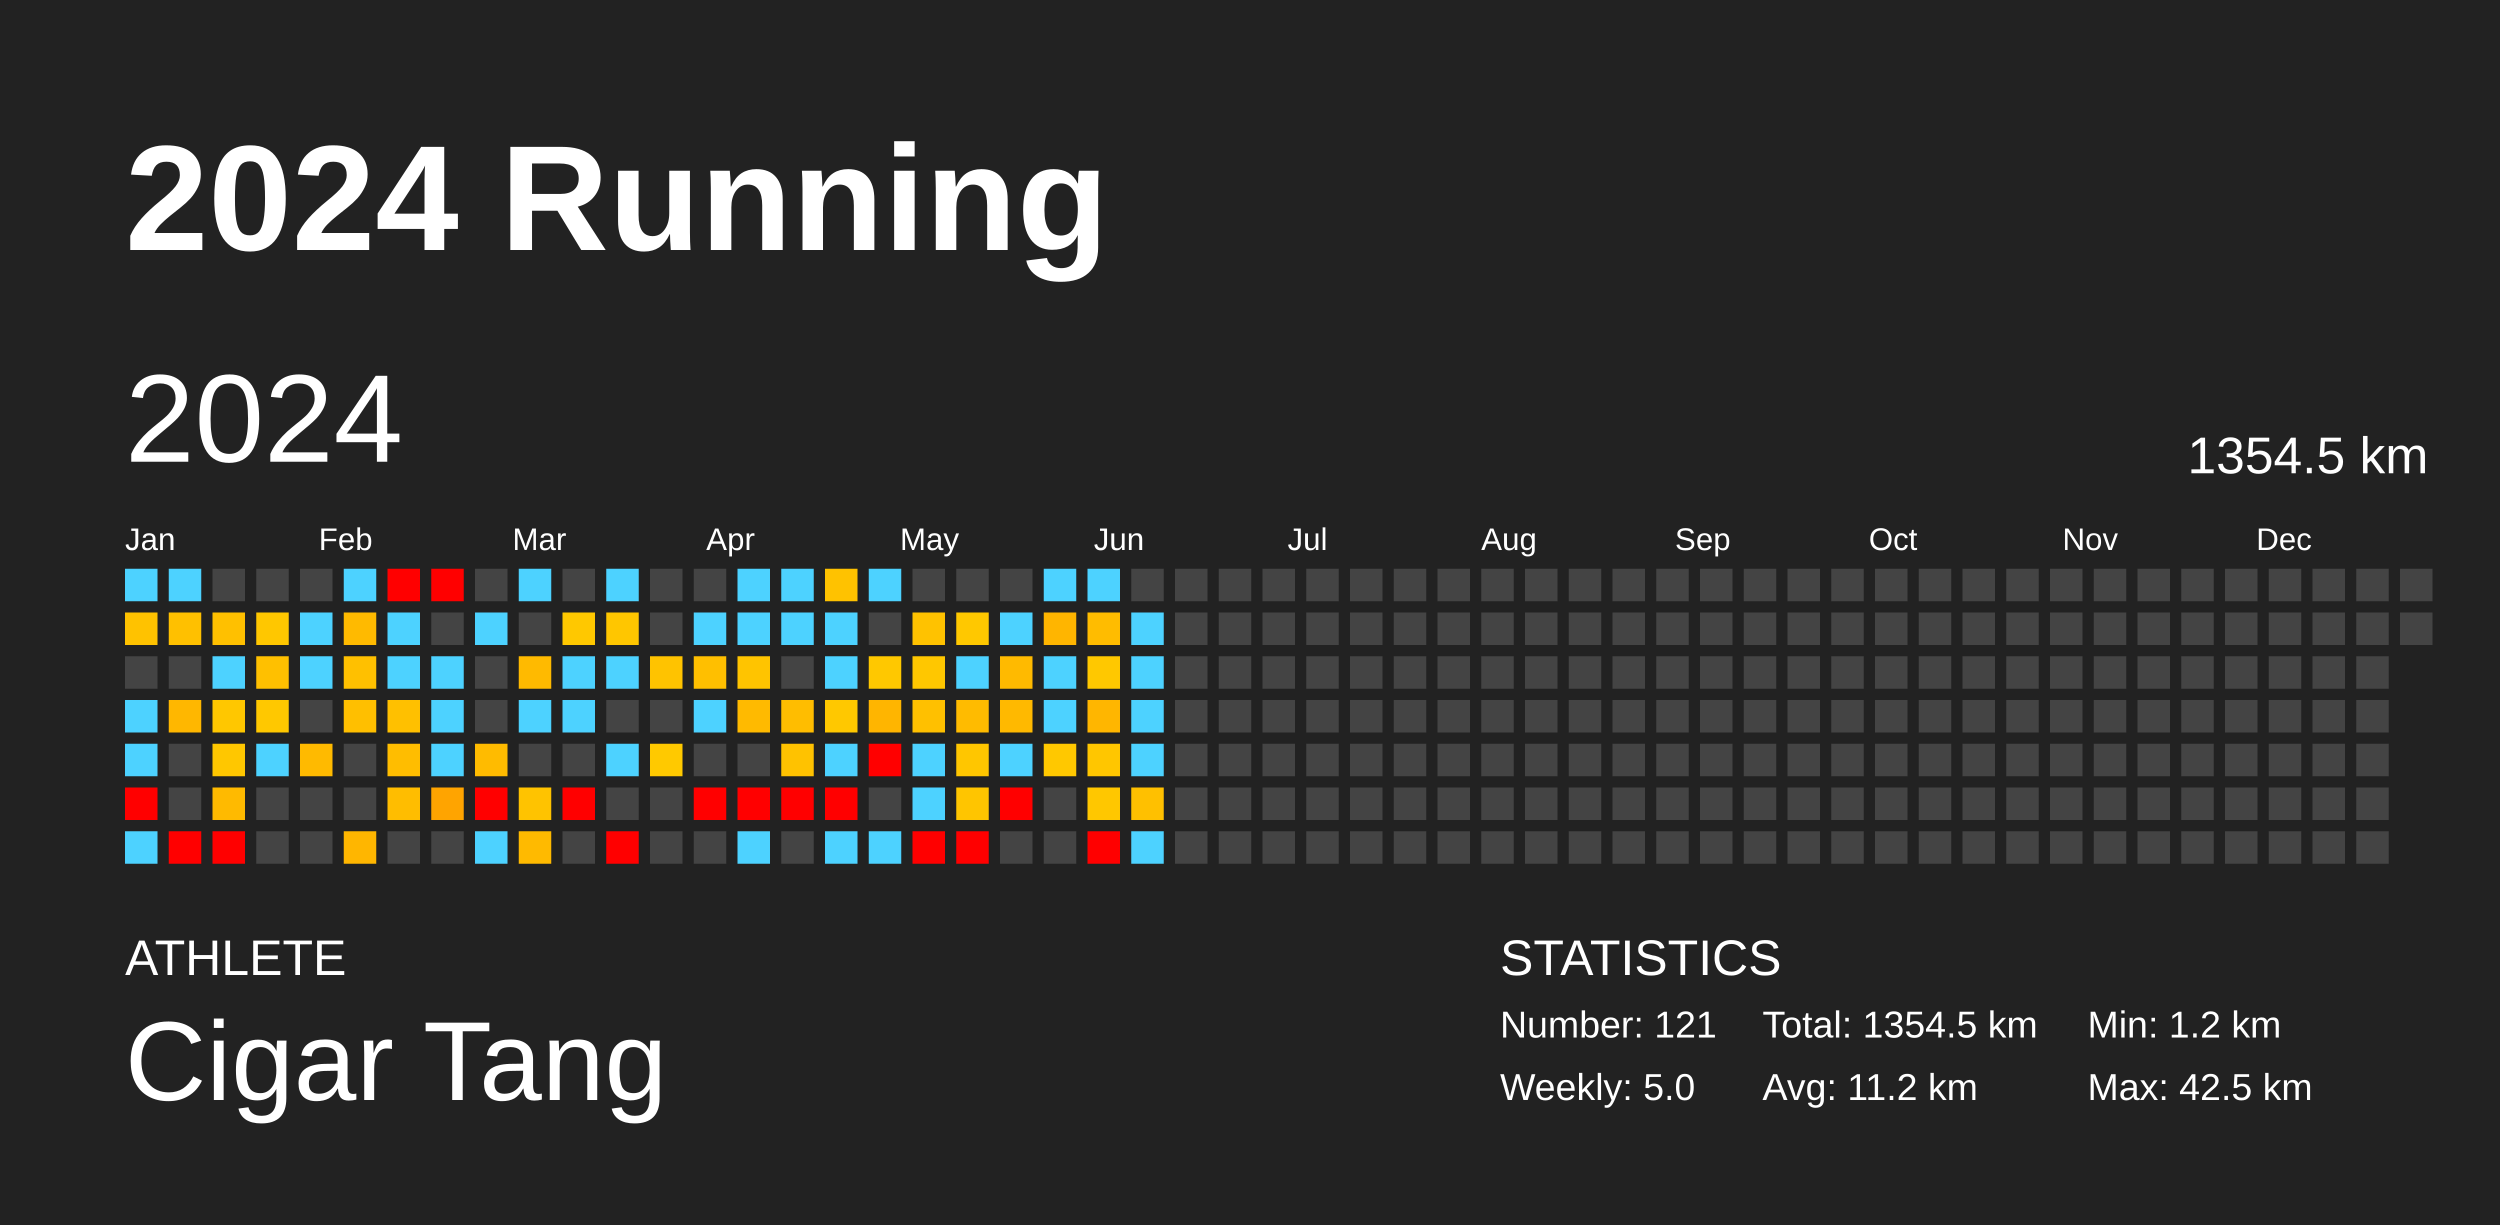
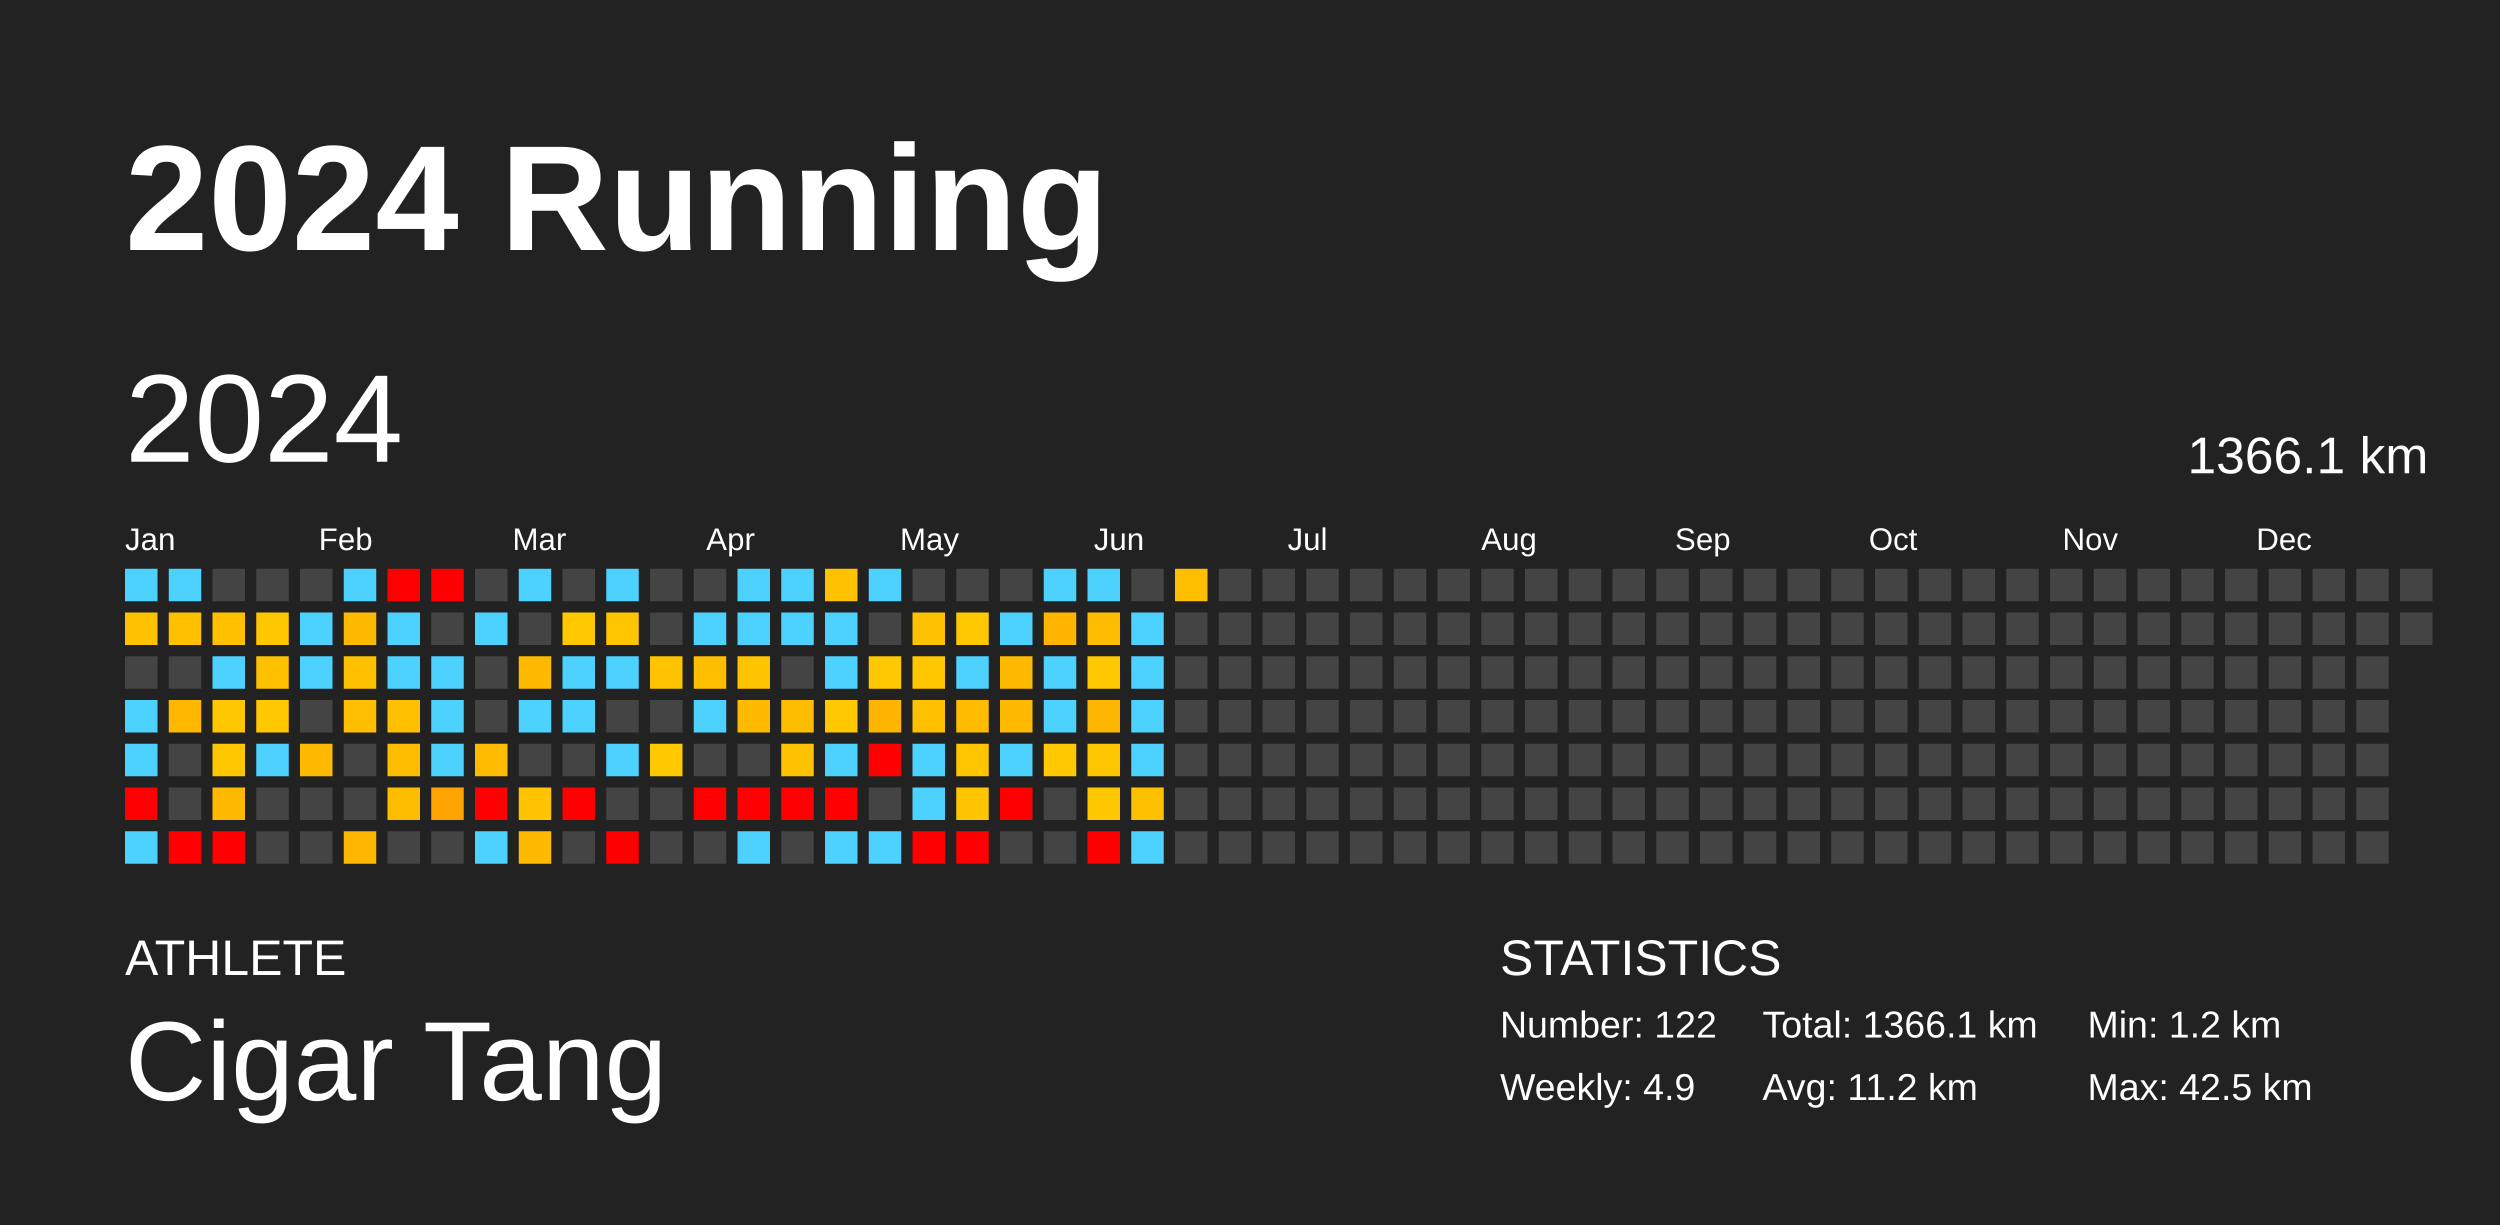
<svg xmlns="http://www.w3.org/2000/svg" baseProfile="full" height="98mm" version="1.1" viewBox="0,0,200,98" width="200mm">
  <defs />
  <rect fill="#222222" height="98" width="200" x="0" y="0" />
  <text fill="#FFFFFF" style="font-size:12px; font-family:Arial; font-weight:bold;" x="10" y="20">2024 Running</text>
  <text fill="#FFFFFF" style="font-size:4px; font-family:Arial" x="10" y="78">ATHLETE</text>
  <text fill="#FFFFFF" style="font-size:9px; font-family:Arial" x="10" y="88">Cigar Tang</text>
  <text fill="#FFFFFF" style="font-size:4px; font-family:Arial" x="120" y="78">STATISTICS</text>
-   <text fill="#FFFFFF" style="font-size:3px; font-family:Arial" x="120" y="83">Number: 121</text>
-   <text fill="#FFFFFF" style="font-size:3px; font-family:Arial" x="120" y="88">Weekly: 5.0</text>
-   <text fill="#FFFFFF" style="font-size:3px; font-family:Arial" x="141" y="83">Total: 1354.5 km</text>
+   <text fill="#FFFFFF" style="font-size:3px; font-family:Arial" x="120" y="83">Number: 122</text>
+   <text fill="#FFFFFF" style="font-size:3px; font-family:Arial" x="120" y="88">Weekly: 4.9</text>
+   <text fill="#FFFFFF" style="font-size:3px; font-family:Arial" x="141" y="83">Total: 1366.1 km</text>
  <text fill="#FFFFFF" style="font-size:3px; font-family:Arial" x="141" y="88">Avg: 11.2 km</text>
  <text fill="#FFFFFF" style="font-size:3px; font-family:Arial" x="167" y="83">Min: 1.2 km</text>
  <text fill="#FFFFFF" style="font-size:3px; font-family:Arial" x="167" y="88">Max: 42.5 km</text>
  <text dominant-baseline="hanging" fill="#FFFFFF" style="font-size:10.0px; font-family:Arial;" x="10" y="30">2024</text>
-   <text dominant-baseline="hanging" fill="#FFFFFF" style="font-size:4.125px; font-family:Arial;" x="175" y="35">1354.5 km</text>
+   <text dominant-baseline="hanging" fill="#FFFFFF" style="font-size:4.125px; font-family:Arial;" x="175" y="35">1366.1 km</text>
  <text fill="#FFFFFF" style="font-size:2.5px; font-family:Arial" x="10.0" y="44">Jan</text>
  <text fill="#FFFFFF" style="font-size:2.5px; font-family:Arial" x="25.5" y="44">Feb</text>
  <text fill="#FFFFFF" style="font-size:2.5px; font-family:Arial" x="41.0" y="44">Mar</text>
  <text fill="#FFFFFF" style="font-size:2.5px; font-family:Arial" x="56.5" y="44">Apr</text>
  <text fill="#FFFFFF" style="font-size:2.5px; font-family:Arial" x="72.0" y="44">May</text>
  <text fill="#FFFFFF" style="font-size:2.5px; font-family:Arial" x="87.5" y="44">Jun</text>
  <text fill="#FFFFFF" style="font-size:2.5px; font-family:Arial" x="103.0" y="44">Jul</text>
  <text fill="#FFFFFF" style="font-size:2.5px; font-family:Arial" x="118.5" y="44">Aug</text>
  <text fill="#FFFFFF" style="font-size:2.5px; font-family:Arial" x="134.0" y="44">Sep</text>
  <text fill="#FFFFFF" style="font-size:2.5px; font-family:Arial" x="149.5" y="44">Oct</text>
  <text fill="#FFFFFF" style="font-size:2.5px; font-family:Arial" x="165.0" y="44">Nov</text>
  <text fill="#FFFFFF" style="font-size:2.5px; font-family:Arial" x="180.5" y="44">Dec</text>
  <rect fill="#4dd2ff" height="2.6" width="2.6" x="10.0" y="45.5" />
  <rect fill="#ffc200" height="2.6" width="2.6" x="10.0" y="49.0" />
  <rect fill="#444444" height="2.6" width="2.6" x="10.0" y="52.5" />
  <rect fill="#4dd2ff" height="2.6" width="2.6" x="10.0" y="56.0" />
  <rect fill="#4dd2ff" height="2.6" width="2.6" x="10.0" y="59.5" />
  <rect fill="red" height="2.6" width="2.6" x="10.0" y="63.0" />
  <rect fill="#4dd2ff" height="2.6" width="2.6" x="10.0" y="66.5" />
  <rect fill="#4dd2ff" height="2.6" width="2.6" x="13.5" y="45.5" />
  <rect fill="#ffc000" height="2.6" width="2.6" x="13.5" y="49.0" />
  <rect fill="#444444" height="2.6" width="2.6" x="13.5" y="52.5" />
  <rect fill="#ffb700" height="2.6" width="2.6" x="13.5" y="56.0" />
  <rect fill="#444444" height="2.6" width="2.6" x="13.5" y="59.5" />
  <rect fill="#444444" height="2.6" width="2.6" x="13.5" y="63.0" />
  <rect fill="red" height="2.6" width="2.6" x="13.5" y="66.5" />
  <rect fill="#444444" height="2.6" width="2.6" x="17.0" y="45.5" />
  <rect fill="#ffc000" height="2.6" width="2.6" x="17.0" y="49.0" />
  <rect fill="#4dd2ff" height="2.6" width="2.6" x="17.0" y="52.5" />
  <rect fill="#ffc700" height="2.6" width="2.6" x="17.0" y="56.0" />
  <rect fill="#ffc700" height="2.6" width="2.6" x="17.0" y="59.5" />
  <rect fill="#ffba00" height="2.6" width="2.6" x="17.0" y="63.0" />
  <rect fill="red" height="2.6" width="2.6" x="17.0" y="66.5" />
  <rect fill="#444444" height="2.6" width="2.6" x="20.5" y="45.5" />
  <rect fill="#ffc700" height="2.6" width="2.6" x="20.5" y="49.0" />
  <rect fill="#ffc000" height="2.6" width="2.6" x="20.5" y="52.5" />
  <rect fill="#ffc800" height="2.6" width="2.6" x="20.5" y="56.0" />
  <rect fill="#4dd2ff" height="2.6" width="2.6" x="20.5" y="59.5" />
  <rect fill="#444444" height="2.6" width="2.6" x="20.5" y="63.0" />
  <rect fill="#444444" height="2.6" width="2.6" x="20.5" y="66.5" />
  <rect fill="#444444" height="2.6" width="2.6" x="24.0" y="45.5" />
  <rect fill="#4dd2ff" height="2.6" width="2.6" x="24.0" y="49.0" />
  <rect fill="#4dd2ff" height="2.6" width="2.6" x="24.0" y="52.5" />
  <rect fill="#444444" height="2.6" width="2.6" x="24.0" y="56.0" />
  <rect fill="#ffba00" height="2.6" width="2.6" x="24.0" y="59.5" />
  <rect fill="#444444" height="2.6" width="2.6" x="24.0" y="63.0" />
  <rect fill="#444444" height="2.6" width="2.6" x="24.0" y="66.5" />
  <rect fill="#4dd2ff" height="2.6" width="2.6" x="27.5" y="45.5" />
  <rect fill="#ffba00" height="2.6" width="2.6" x="27.5" y="49.0" />
  <rect fill="#ffc000" height="2.6" width="2.6" x="27.5" y="52.5" />
  <rect fill="#ffbf00" height="2.6" width="2.6" x="27.5" y="56.0" />
  <rect fill="#444444" height="2.6" width="2.6" x="27.5" y="59.5" />
  <rect fill="#444444" height="2.6" width="2.6" x="27.5" y="63.0" />
  <rect fill="#ffb600" height="2.6" width="2.6" x="27.5" y="66.5" />
  <rect fill="red" height="2.6" width="2.6" x="31.0" y="45.5" />
  <rect fill="#4dd2ff" height="2.6" width="2.6" x="31.0" y="49.0" />
  <rect fill="#4dd2ff" height="2.6" width="2.6" x="31.0" y="52.5" />
  <rect fill="#ffc000" height="2.6" width="2.6" x="31.0" y="56.0" />
  <rect fill="#ffbd00" height="2.6" width="2.6" x="31.0" y="59.5" />
  <rect fill="#ffbd00" height="2.6" width="2.6" x="31.0" y="63.0" />
  <rect fill="#444444" height="2.6" width="2.6" x="31.0" y="66.5" />
  <rect fill="red" height="2.6" width="2.6" x="34.5" y="45.5" />
  <rect fill="#444444" height="2.6" width="2.6" x="34.5" y="49.0" />
  <rect fill="#4dd2ff" height="2.6" width="2.6" x="34.5" y="52.5" />
  <rect fill="#4dd2ff" height="2.6" width="2.6" x="34.5" y="56.0" />
  <rect fill="#4dd2ff" height="2.6" width="2.6" x="34.5" y="59.5" />
  <rect fill="#ffa400" height="2.6" width="2.6" x="34.5" y="63.0" />
  <rect fill="#444444" height="2.6" width="2.6" x="34.5" y="66.5" />
  <rect fill="#444444" height="2.6" width="2.6" x="38.0" y="45.5" />
  <rect fill="#4dd2ff" height="2.6" width="2.6" x="38.0" y="49.0" />
  <rect fill="#444444" height="2.6" width="2.6" x="38.0" y="52.5" />
  <rect fill="#444444" height="2.6" width="2.6" x="38.0" y="56.0" />
  <rect fill="#ffbb00" height="2.6" width="2.6" x="38.0" y="59.5" />
  <rect fill="red" height="2.6" width="2.6" x="38.0" y="63.0" />
  <rect fill="#4dd2ff" height="2.6" width="2.6" x="38.0" y="66.5" />
  <rect fill="#4dd2ff" height="2.6" width="2.6" x="41.5" y="45.5" />
  <rect fill="#444444" height="2.6" width="2.6" x="41.5" y="49.0" />
  <rect fill="#ffba00" height="2.6" width="2.6" x="41.5" y="52.5" />
  <rect fill="#4dd2ff" height="2.6" width="2.6" x="41.5" y="56.0" />
  <rect fill="#444444" height="2.6" width="2.6" x="41.5" y="59.5" />
  <rect fill="#ffc300" height="2.6" width="2.6" x="41.5" y="63.0" />
  <rect fill="#ffba00" height="2.6" width="2.6" x="41.5" y="66.5" />
  <rect fill="#444444" height="2.6" width="2.6" x="45.0" y="45.5" />
  <rect fill="#ffc800" height="2.6" width="2.6" x="45.0" y="49.0" />
  <rect fill="#4dd2ff" height="2.6" width="2.6" x="45.0" y="52.5" />
  <rect fill="#4dd2ff" height="2.6" width="2.6" x="45.0" y="56.0" />
  <rect fill="#444444" height="2.6" width="2.6" x="45.0" y="59.5" />
  <rect fill="red" height="2.6" width="2.6" x="45.0" y="63.0" />
  <rect fill="#444444" height="2.6" width="2.6" x="45.0" y="66.5" />
  <rect fill="#4dd2ff" height="2.6" width="2.6" x="48.5" y="45.5" />
  <rect fill="#ffc600" height="2.6" width="2.6" x="48.5" y="49.0" />
  <rect fill="#4dd2ff" height="2.6" width="2.6" x="48.5" y="52.5" />
  <rect fill="#444444" height="2.6" width="2.6" x="48.5" y="56.0" />
  <rect fill="#4dd2ff" height="2.6" width="2.6" x="48.5" y="59.5" />
  <rect fill="#444444" height="2.6" width="2.6" x="48.5" y="63.0" />
  <rect fill="red" height="2.6" width="2.6" x="48.5" y="66.5" />
  <rect fill="#444444" height="2.6" width="2.6" x="52.0" y="45.5" />
  <rect fill="#444444" height="2.6" width="2.6" x="52.0" y="49.0" />
  <rect fill="#ffc300" height="2.6" width="2.6" x="52.0" y="52.5" />
  <rect fill="#444444" height="2.6" width="2.6" x="52.0" y="56.0" />
  <rect fill="#ffc900" height="2.6" width="2.6" x="52.0" y="59.5" />
  <rect fill="#444444" height="2.6" width="2.6" x="52.0" y="63.0" />
  <rect fill="#444444" height="2.6" width="2.6" x="52.0" y="66.5" />
  <rect fill="#444444" height="2.6" width="2.6" x="55.5" y="45.5" />
  <rect fill="#4dd2ff" height="2.6" width="2.6" x="55.5" y="49.0" />
  <rect fill="#ffbf00" height="2.6" width="2.6" x="55.5" y="52.5" />
  <rect fill="#4dd2ff" height="2.6" width="2.6" x="55.5" y="56.0" />
  <rect fill="#444444" height="2.6" width="2.6" x="55.5" y="59.5" />
  <rect fill="red" height="2.6" width="2.6" x="55.5" y="63.0" />
  <rect fill="#444444" height="2.6" width="2.6" x="55.5" y="66.5" />
  <rect fill="#4dd2ff" height="2.6" width="2.6" x="59.0" y="45.5" />
  <rect fill="#4dd2ff" height="2.6" width="2.6" x="59.0" y="49.0" />
  <rect fill="#ffc400" height="2.6" width="2.6" x="59.0" y="52.5" />
  <rect fill="#ffba00" height="2.6" width="2.6" x="59.0" y="56.0" />
  <rect fill="#444444" height="2.6" width="2.6" x="59.0" y="59.5" />
  <rect fill="red" height="2.6" width="2.6" x="59.0" y="63.0" />
  <rect fill="#4dd2ff" height="2.6" width="2.6" x="59.0" y="66.5" />
  <rect fill="#4dd2ff" height="2.6" width="2.6" x="62.5" y="45.5" />
  <rect fill="#4dd2ff" height="2.6" width="2.6" x="62.5" y="49.0" />
  <rect fill="#444444" height="2.6" width="2.6" x="62.5" y="52.5" />
  <rect fill="#ffbd00" height="2.6" width="2.6" x="62.5" y="56.0" />
  <rect fill="#ffc200" height="2.6" width="2.6" x="62.5" y="59.5" />
  <rect fill="red" height="2.6" width="2.6" x="62.5" y="63.0" />
  <rect fill="#444444" height="2.6" width="2.6" x="62.5" y="66.5" />
  <rect fill="#ffc200" height="2.6" width="2.6" x="66.0" y="45.5" />
  <rect fill="#4dd2ff" height="2.6" width="2.6" x="66.0" y="49.0" />
  <rect fill="#4dd2ff" height="2.6" width="2.6" x="66.0" y="52.5" />
  <rect fill="#ffc800" height="2.6" width="2.6" x="66.0" y="56.0" />
  <rect fill="#4dd2ff" height="2.6" width="2.6" x="66.0" y="59.5" />
  <rect fill="red" height="2.6" width="2.6" x="66.0" y="63.0" />
  <rect fill="#4dd2ff" height="2.6" width="2.6" x="66.0" y="66.5" />
  <rect fill="#4dd2ff" height="2.6" width="2.6" x="69.5" y="45.5" />
  <rect fill="#444444" height="2.6" width="2.6" x="69.5" y="49.0" />
  <rect fill="#ffc800" height="2.6" width="2.6" x="69.5" y="52.5" />
  <rect fill="#ffb500" height="2.6" width="2.6" x="69.5" y="56.0" />
  <rect fill="red" height="2.6" width="2.6" x="69.5" y="59.5" />
  <rect fill="#444444" height="2.6" width="2.6" x="69.5" y="63.0" />
  <rect fill="#4dd2ff" height="2.6" width="2.6" x="69.5" y="66.5" />
  <rect fill="#444444" height="2.6" width="2.6" x="73.0" y="45.5" />
  <rect fill="#ffc200" height="2.6" width="2.6" x="73.0" y="49.0" />
  <rect fill="#ffc700" height="2.6" width="2.6" x="73.0" y="52.5" />
  <rect fill="#ffc000" height="2.6" width="2.6" x="73.0" y="56.0" />
  <rect fill="#4dd2ff" height="2.6" width="2.6" x="73.0" y="59.5" />
  <rect fill="#4dd2ff" height="2.6" width="2.6" x="73.0" y="63.0" />
  <rect fill="red" height="2.6" width="2.6" x="73.0" y="66.5" />
  <rect fill="#444444" height="2.6" width="2.6" x="76.5" y="45.5" />
  <rect fill="#ffc800" height="2.6" width="2.6" x="76.5" y="49.0" />
  <rect fill="#4dd2ff" height="2.6" width="2.6" x="76.5" y="52.5" />
  <rect fill="#ffbb00" height="2.6" width="2.6" x="76.5" y="56.0" />
  <rect fill="#ffc600" height="2.6" width="2.6" x="76.5" y="59.5" />
  <rect fill="#ffc500" height="2.6" width="2.6" x="76.5" y="63.0" />
  <rect fill="red" height="2.6" width="2.6" x="76.5" y="66.5" />
  <rect fill="#444444" height="2.6" width="2.6" x="80.0" y="45.5" />
  <rect fill="#4dd2ff" height="2.6" width="2.6" x="80.0" y="49.0" />
  <rect fill="#ffba00" height="2.6" width="2.6" x="80.0" y="52.5" />
  <rect fill="#ffb900" height="2.6" width="2.6" x="80.0" y="56.0" />
  <rect fill="#4dd2ff" height="2.6" width="2.6" x="80.0" y="59.5" />
  <rect fill="red" height="2.6" width="2.6" x="80.0" y="63.0" />
  <rect fill="#444444" height="2.6" width="2.6" x="80.0" y="66.5" />
  <rect fill="#4dd2ff" height="2.6" width="2.6" x="83.5" y="45.5" />
  <rect fill="#ffb500" height="2.6" width="2.6" x="83.5" y="49.0" />
  <rect fill="#4dd2ff" height="2.6" width="2.6" x="83.5" y="52.5" />
  <rect fill="#4dd2ff" height="2.6" width="2.6" x="83.5" y="56.0" />
  <rect fill="#ffc800" height="2.6" width="2.6" x="83.5" y="59.5" />
  <rect fill="#444444" height="2.6" width="2.6" x="83.5" y="63.0" />
  <rect fill="#444444" height="2.6" width="2.6" x="83.5" y="66.5" />
  <rect fill="#4dd2ff" height="2.6" width="2.6" x="87.0" y="45.5" />
  <rect fill="#ffbc00" height="2.6" width="2.6" x="87.0" y="49.0" />
  <rect fill="#ffc800" height="2.6" width="2.6" x="87.0" y="52.5" />
  <rect fill="#ffb600" height="2.6" width="2.6" x="87.0" y="56.0" />
  <rect fill="#ffc600" height="2.6" width="2.6" x="87.0" y="59.5" />
  <rect fill="#ffc700" height="2.6" width="2.6" x="87.0" y="63.0" />
  <rect fill="red" height="2.6" width="2.6" x="87.0" y="66.5" />
  <rect fill="#444444" height="2.6" width="2.6" x="90.5" y="45.5" />
  <rect fill="#4dd2ff" height="2.6" width="2.6" x="90.5" y="49.0" />
  <rect fill="#4dd2ff" height="2.6" width="2.6" x="90.5" y="52.5" />
  <rect fill="#4dd2ff" height="2.6" width="2.6" x="90.5" y="56.0" />
  <rect fill="#4dd2ff" height="2.6" width="2.6" x="90.5" y="59.5" />
  <rect fill="#ffc000" height="2.6" width="2.6" x="90.5" y="63.0" />
  <rect fill="#4dd2ff" height="2.6" width="2.6" x="90.5" y="66.5" />
-   <rect fill="#444444" height="2.6" width="2.6" x="94.0" y="45.5" />
+   <rect fill="#ffbf00" height="2.6" width="2.6" x="94.0" y="45.5" />
  <rect fill="#444444" height="2.6" width="2.6" x="94.0" y="49.0" />
  <rect fill="#444444" height="2.6" width="2.6" x="94.0" y="52.5" />
  <rect fill="#444444" height="2.6" width="2.6" x="94.0" y="56.0" />
  <rect fill="#444444" height="2.6" width="2.6" x="94.0" y="59.5" />
  <rect fill="#444444" height="2.6" width="2.6" x="94.0" y="63.0" />
  <rect fill="#444444" height="2.6" width="2.6" x="94.0" y="66.5" />
  <rect fill="#444444" height="2.6" width="2.6" x="97.5" y="45.5" />
  <rect fill="#444444" height="2.6" width="2.6" x="97.5" y="49.0" />
  <rect fill="#444444" height="2.6" width="2.6" x="97.5" y="52.5" />
  <rect fill="#444444" height="2.6" width="2.6" x="97.5" y="56.0" />
  <rect fill="#444444" height="2.6" width="2.6" x="97.5" y="59.5" />
  <rect fill="#444444" height="2.6" width="2.6" x="97.5" y="63.0" />
  <rect fill="#444444" height="2.6" width="2.6" x="97.5" y="66.5" />
  <rect fill="#444444" height="2.6" width="2.6" x="101.0" y="45.5" />
  <rect fill="#444444" height="2.6" width="2.6" x="101.0" y="49.0" />
  <rect fill="#444444" height="2.6" width="2.6" x="101.0" y="52.5" />
  <rect fill="#444444" height="2.6" width="2.6" x="101.0" y="56.0" />
  <rect fill="#444444" height="2.6" width="2.6" x="101.0" y="59.5" />
  <rect fill="#444444" height="2.6" width="2.6" x="101.0" y="63.0" />
  <rect fill="#444444" height="2.6" width="2.6" x="101.0" y="66.5" />
  <rect fill="#444444" height="2.6" width="2.6" x="104.5" y="45.5" />
  <rect fill="#444444" height="2.6" width="2.6" x="104.5" y="49.0" />
  <rect fill="#444444" height="2.6" width="2.6" x="104.5" y="52.5" />
  <rect fill="#444444" height="2.6" width="2.6" x="104.5" y="56.0" />
  <rect fill="#444444" height="2.6" width="2.6" x="104.5" y="59.5" />
  <rect fill="#444444" height="2.6" width="2.6" x="104.5" y="63.0" />
  <rect fill="#444444" height="2.6" width="2.6" x="104.5" y="66.5" />
  <rect fill="#444444" height="2.6" width="2.6" x="108.0" y="45.5" />
  <rect fill="#444444" height="2.6" width="2.6" x="108.0" y="49.0" />
  <rect fill="#444444" height="2.6" width="2.6" x="108.0" y="52.5" />
  <rect fill="#444444" height="2.6" width="2.6" x="108.0" y="56.0" />
  <rect fill="#444444" height="2.6" width="2.6" x="108.0" y="59.5" />
  <rect fill="#444444" height="2.6" width="2.6" x="108.0" y="63.0" />
  <rect fill="#444444" height="2.6" width="2.6" x="108.0" y="66.5" />
  <rect fill="#444444" height="2.6" width="2.6" x="111.5" y="45.5" />
  <rect fill="#444444" height="2.6" width="2.6" x="111.5" y="49.0" />
  <rect fill="#444444" height="2.6" width="2.6" x="111.5" y="52.5" />
  <rect fill="#444444" height="2.6" width="2.6" x="111.5" y="56.0" />
  <rect fill="#444444" height="2.6" width="2.6" x="111.5" y="59.5" />
  <rect fill="#444444" height="2.6" width="2.6" x="111.5" y="63.0" />
  <rect fill="#444444" height="2.6" width="2.6" x="111.5" y="66.5" />
  <rect fill="#444444" height="2.6" width="2.6" x="115.0" y="45.5" />
  <rect fill="#444444" height="2.6" width="2.6" x="115.0" y="49.0" />
  <rect fill="#444444" height="2.6" width="2.6" x="115.0" y="52.5" />
  <rect fill="#444444" height="2.6" width="2.6" x="115.0" y="56.0" />
  <rect fill="#444444" height="2.6" width="2.6" x="115.0" y="59.5" />
  <rect fill="#444444" height="2.6" width="2.6" x="115.0" y="63.0" />
  <rect fill="#444444" height="2.6" width="2.6" x="115.0" y="66.5" />
  <rect fill="#444444" height="2.6" width="2.6" x="118.5" y="45.5" />
  <rect fill="#444444" height="2.6" width="2.6" x="118.5" y="49.0" />
  <rect fill="#444444" height="2.6" width="2.6" x="118.5" y="52.5" />
  <rect fill="#444444" height="2.6" width="2.6" x="118.5" y="56.0" />
  <rect fill="#444444" height="2.6" width="2.6" x="118.5" y="59.5" />
  <rect fill="#444444" height="2.6" width="2.6" x="118.5" y="63.0" />
  <rect fill="#444444" height="2.6" width="2.6" x="118.5" y="66.5" />
  <rect fill="#444444" height="2.6" width="2.6" x="122.0" y="45.5" />
  <rect fill="#444444" height="2.6" width="2.6" x="122.0" y="49.0" />
  <rect fill="#444444" height="2.6" width="2.6" x="122.0" y="52.5" />
  <rect fill="#444444" height="2.6" width="2.6" x="122.0" y="56.0" />
  <rect fill="#444444" height="2.6" width="2.6" x="122.0" y="59.5" />
  <rect fill="#444444" height="2.6" width="2.6" x="122.0" y="63.0" />
  <rect fill="#444444" height="2.6" width="2.6" x="122.0" y="66.5" />
  <rect fill="#444444" height="2.6" width="2.6" x="125.5" y="45.5" />
  <rect fill="#444444" height="2.6" width="2.6" x="125.5" y="49.0" />
  <rect fill="#444444" height="2.6" width="2.6" x="125.5" y="52.5" />
  <rect fill="#444444" height="2.6" width="2.6" x="125.5" y="56.0" />
  <rect fill="#444444" height="2.6" width="2.6" x="125.5" y="59.5" />
  <rect fill="#444444" height="2.6" width="2.6" x="125.5" y="63.0" />
  <rect fill="#444444" height="2.6" width="2.6" x="125.5" y="66.5" />
  <rect fill="#444444" height="2.6" width="2.6" x="129.0" y="45.5" />
  <rect fill="#444444" height="2.6" width="2.6" x="129.0" y="49.0" />
  <rect fill="#444444" height="2.6" width="2.6" x="129.0" y="52.5" />
  <rect fill="#444444" height="2.6" width="2.6" x="129.0" y="56.0" />
  <rect fill="#444444" height="2.6" width="2.6" x="129.0" y="59.5" />
  <rect fill="#444444" height="2.6" width="2.6" x="129.0" y="63.0" />
  <rect fill="#444444" height="2.6" width="2.6" x="129.0" y="66.5" />
  <rect fill="#444444" height="2.6" width="2.6" x="132.5" y="45.5" />
  <rect fill="#444444" height="2.6" width="2.6" x="132.5" y="49.0" />
  <rect fill="#444444" height="2.6" width="2.6" x="132.5" y="52.5" />
  <rect fill="#444444" height="2.6" width="2.6" x="132.5" y="56.0" />
  <rect fill="#444444" height="2.6" width="2.6" x="132.5" y="59.5" />
  <rect fill="#444444" height="2.6" width="2.6" x="132.5" y="63.0" />
  <rect fill="#444444" height="2.6" width="2.6" x="132.5" y="66.5" />
  <rect fill="#444444" height="2.6" width="2.6" x="136.0" y="45.5" />
  <rect fill="#444444" height="2.6" width="2.6" x="136.0" y="49.0" />
  <rect fill="#444444" height="2.6" width="2.6" x="136.0" y="52.5" />
  <rect fill="#444444" height="2.6" width="2.6" x="136.0" y="56.0" />
  <rect fill="#444444" height="2.6" width="2.6" x="136.0" y="59.5" />
  <rect fill="#444444" height="2.6" width="2.6" x="136.0" y="63.0" />
  <rect fill="#444444" height="2.6" width="2.6" x="136.0" y="66.5" />
  <rect fill="#444444" height="2.6" width="2.6" x="139.5" y="45.5" />
  <rect fill="#444444" height="2.6" width="2.6" x="139.5" y="49.0" />
  <rect fill="#444444" height="2.6" width="2.6" x="139.5" y="52.5" />
  <rect fill="#444444" height="2.6" width="2.6" x="139.5" y="56.0" />
  <rect fill="#444444" height="2.6" width="2.6" x="139.5" y="59.5" />
  <rect fill="#444444" height="2.6" width="2.6" x="139.5" y="63.0" />
  <rect fill="#444444" height="2.6" width="2.6" x="139.5" y="66.5" />
  <rect fill="#444444" height="2.6" width="2.6" x="143.0" y="45.5" />
  <rect fill="#444444" height="2.6" width="2.6" x="143.0" y="49.0" />
  <rect fill="#444444" height="2.6" width="2.6" x="143.0" y="52.5" />
  <rect fill="#444444" height="2.6" width="2.6" x="143.0" y="56.0" />
  <rect fill="#444444" height="2.6" width="2.6" x="143.0" y="59.5" />
  <rect fill="#444444" height="2.6" width="2.6" x="143.0" y="63.0" />
  <rect fill="#444444" height="2.6" width="2.6" x="143.0" y="66.5" />
  <rect fill="#444444" height="2.6" width="2.6" x="146.5" y="45.5" />
  <rect fill="#444444" height="2.6" width="2.6" x="146.5" y="49.0" />
  <rect fill="#444444" height="2.6" width="2.6" x="146.5" y="52.5" />
  <rect fill="#444444" height="2.6" width="2.6" x="146.5" y="56.0" />
  <rect fill="#444444" height="2.6" width="2.6" x="146.5" y="59.5" />
  <rect fill="#444444" height="2.6" width="2.6" x="146.5" y="63.0" />
  <rect fill="#444444" height="2.6" width="2.6" x="146.5" y="66.5" />
  <rect fill="#444444" height="2.6" width="2.6" x="150.0" y="45.5" />
  <rect fill="#444444" height="2.6" width="2.6" x="150.0" y="49.0" />
  <rect fill="#444444" height="2.6" width="2.6" x="150.0" y="52.5" />
  <rect fill="#444444" height="2.6" width="2.6" x="150.0" y="56.0" />
  <rect fill="#444444" height="2.6" width="2.6" x="150.0" y="59.5" />
  <rect fill="#444444" height="2.6" width="2.6" x="150.0" y="63.0" />
  <rect fill="#444444" height="2.6" width="2.6" x="150.0" y="66.5" />
  <rect fill="#444444" height="2.6" width="2.6" x="153.5" y="45.5" />
  <rect fill="#444444" height="2.6" width="2.6" x="153.5" y="49.0" />
  <rect fill="#444444" height="2.6" width="2.6" x="153.5" y="52.5" />
  <rect fill="#444444" height="2.6" width="2.6" x="153.5" y="56.0" />
  <rect fill="#444444" height="2.6" width="2.6" x="153.5" y="59.5" />
  <rect fill="#444444" height="2.6" width="2.6" x="153.5" y="63.0" />
  <rect fill="#444444" height="2.6" width="2.6" x="153.5" y="66.5" />
  <rect fill="#444444" height="2.6" width="2.6" x="157.0" y="45.5" />
  <rect fill="#444444" height="2.6" width="2.6" x="157.0" y="49.0" />
  <rect fill="#444444" height="2.6" width="2.6" x="157.0" y="52.5" />
  <rect fill="#444444" height="2.6" width="2.6" x="157.0" y="56.0" />
  <rect fill="#444444" height="2.6" width="2.6" x="157.0" y="59.5" />
  <rect fill="#444444" height="2.6" width="2.6" x="157.0" y="63.0" />
  <rect fill="#444444" height="2.6" width="2.6" x="157.0" y="66.5" />
  <rect fill="#444444" height="2.6" width="2.6" x="160.5" y="45.5" />
  <rect fill="#444444" height="2.6" width="2.6" x="160.5" y="49.0" />
  <rect fill="#444444" height="2.6" width="2.6" x="160.5" y="52.5" />
  <rect fill="#444444" height="2.6" width="2.6" x="160.5" y="56.0" />
  <rect fill="#444444" height="2.6" width="2.6" x="160.5" y="59.5" />
  <rect fill="#444444" height="2.6" width="2.6" x="160.5" y="63.0" />
  <rect fill="#444444" height="2.6" width="2.6" x="160.5" y="66.5" />
  <rect fill="#444444" height="2.6" width="2.6" x="164.0" y="45.5" />
  <rect fill="#444444" height="2.6" width="2.6" x="164.0" y="49.0" />
  <rect fill="#444444" height="2.6" width="2.6" x="164.0" y="52.5" />
  <rect fill="#444444" height="2.6" width="2.6" x="164.0" y="56.0" />
  <rect fill="#444444" height="2.6" width="2.6" x="164.0" y="59.5" />
  <rect fill="#444444" height="2.6" width="2.6" x="164.0" y="63.0" />
  <rect fill="#444444" height="2.6" width="2.6" x="164.0" y="66.5" />
  <rect fill="#444444" height="2.6" width="2.6" x="167.5" y="45.5" />
  <rect fill="#444444" height="2.6" width="2.6" x="167.5" y="49.0" />
  <rect fill="#444444" height="2.6" width="2.6" x="167.5" y="52.5" />
  <rect fill="#444444" height="2.6" width="2.6" x="167.5" y="56.0" />
  <rect fill="#444444" height="2.6" width="2.6" x="167.5" y="59.5" />
  <rect fill="#444444" height="2.6" width="2.6" x="167.5" y="63.0" />
  <rect fill="#444444" height="2.6" width="2.6" x="167.5" y="66.5" />
  <rect fill="#444444" height="2.6" width="2.6" x="171.0" y="45.5" />
  <rect fill="#444444" height="2.6" width="2.6" x="171.0" y="49.0" />
  <rect fill="#444444" height="2.6" width="2.6" x="171.0" y="52.5" />
  <rect fill="#444444" height="2.6" width="2.6" x="171.0" y="56.0" />
  <rect fill="#444444" height="2.6" width="2.6" x="171.0" y="59.5" />
  <rect fill="#444444" height="2.6" width="2.6" x="171.0" y="63.0" />
  <rect fill="#444444" height="2.6" width="2.6" x="171.0" y="66.5" />
  <rect fill="#444444" height="2.6" width="2.6" x="174.5" y="45.5" />
  <rect fill="#444444" height="2.6" width="2.6" x="174.5" y="49.0" />
  <rect fill="#444444" height="2.6" width="2.6" x="174.5" y="52.5" />
  <rect fill="#444444" height="2.6" width="2.6" x="174.5" y="56.0" />
  <rect fill="#444444" height="2.6" width="2.6" x="174.5" y="59.5" />
  <rect fill="#444444" height="2.6" width="2.6" x="174.5" y="63.0" />
  <rect fill="#444444" height="2.6" width="2.6" x="174.5" y="66.5" />
  <rect fill="#444444" height="2.6" width="2.6" x="178.0" y="45.5" />
  <rect fill="#444444" height="2.6" width="2.6" x="178.0" y="49.0" />
  <rect fill="#444444" height="2.6" width="2.6" x="178.0" y="52.5" />
  <rect fill="#444444" height="2.6" width="2.6" x="178.0" y="56.0" />
  <rect fill="#444444" height="2.6" width="2.6" x="178.0" y="59.5" />
  <rect fill="#444444" height="2.6" width="2.6" x="178.0" y="63.0" />
  <rect fill="#444444" height="2.6" width="2.6" x="178.0" y="66.5" />
  <rect fill="#444444" height="2.6" width="2.6" x="181.5" y="45.5" />
  <rect fill="#444444" height="2.6" width="2.6" x="181.5" y="49.0" />
  <rect fill="#444444" height="2.6" width="2.6" x="181.5" y="52.5" />
  <rect fill="#444444" height="2.6" width="2.6" x="181.5" y="56.0" />
  <rect fill="#444444" height="2.6" width="2.6" x="181.5" y="59.5" />
  <rect fill="#444444" height="2.6" width="2.6" x="181.5" y="63.0" />
  <rect fill="#444444" height="2.6" width="2.6" x="181.5" y="66.5" />
  <rect fill="#444444" height="2.6" width="2.6" x="185.0" y="45.5" />
  <rect fill="#444444" height="2.6" width="2.6" x="185.0" y="49.0" />
  <rect fill="#444444" height="2.6" width="2.6" x="185.0" y="52.5" />
  <rect fill="#444444" height="2.6" width="2.6" x="185.0" y="56.0" />
  <rect fill="#444444" height="2.6" width="2.6" x="185.0" y="59.5" />
  <rect fill="#444444" height="2.6" width="2.6" x="185.0" y="63.0" />
  <rect fill="#444444" height="2.6" width="2.6" x="185.0" y="66.5" />
  <rect fill="#444444" height="2.6" width="2.6" x="188.5" y="45.5" />
  <rect fill="#444444" height="2.6" width="2.6" x="188.5" y="49.0" />
  <rect fill="#444444" height="2.6" width="2.6" x="188.5" y="52.5" />
  <rect fill="#444444" height="2.6" width="2.6" x="188.5" y="56.0" />
  <rect fill="#444444" height="2.6" width="2.6" x="188.5" y="59.5" />
  <rect fill="#444444" height="2.6" width="2.6" x="188.5" y="63.0" />
  <rect fill="#444444" height="2.6" width="2.6" x="188.5" y="66.5" />
  <rect fill="#444444" height="2.6" width="2.6" x="192.0" y="45.5" />
  <rect fill="#444444" height="2.6" width="2.6" x="192.0" y="49.0" />
</svg>
